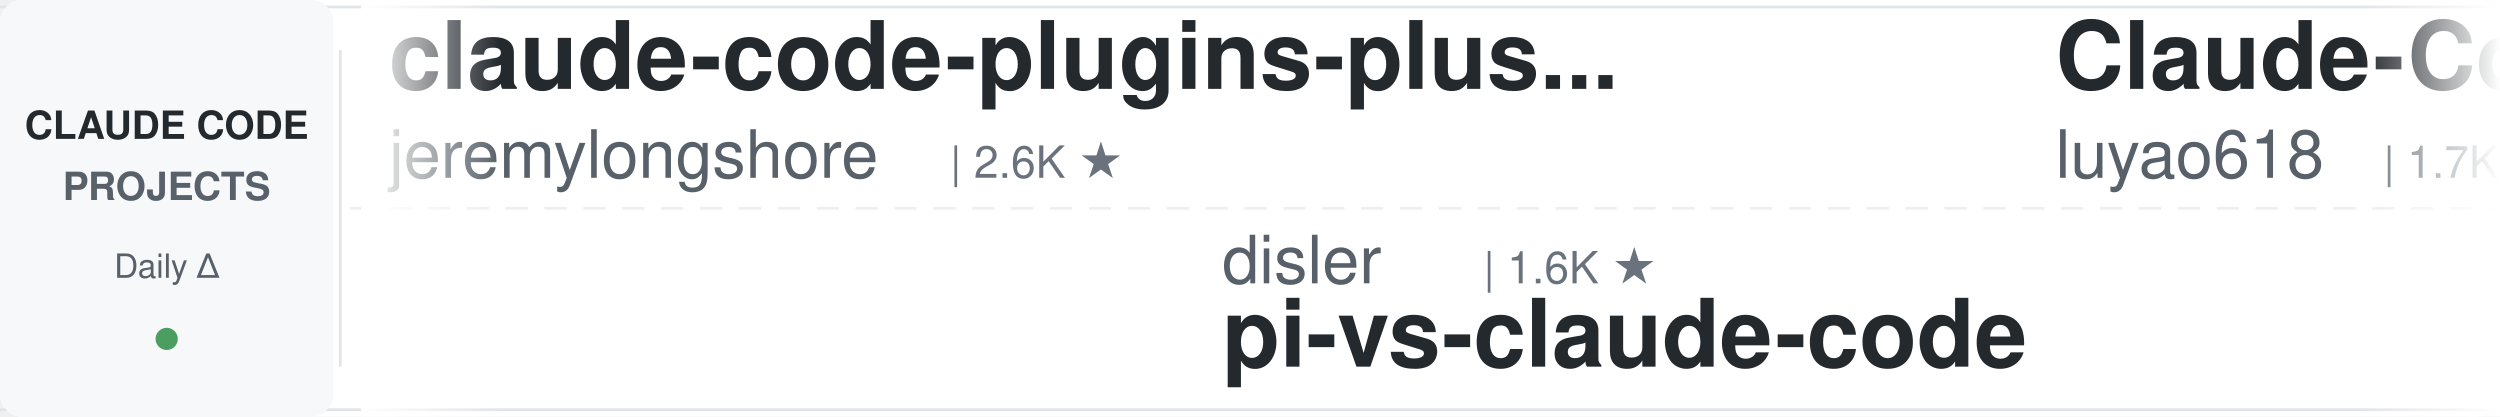
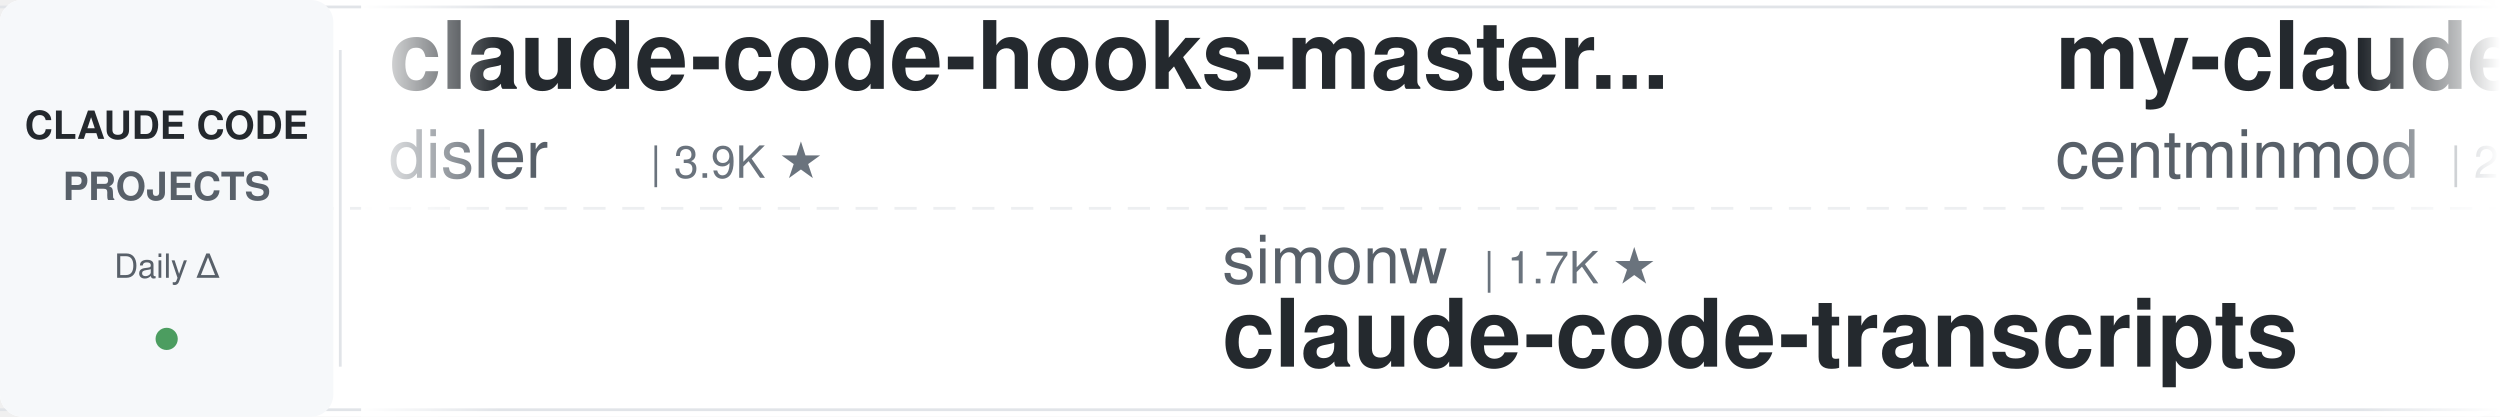
<svg xmlns="http://www.w3.org/2000/svg" width="900" height="150">
  <defs>
    <linearGradient id="leftFade" x1="0%" y1="0%" x2="100%" y2="0%">
      <stop offset="0%" style="stop-color:#ffffff;stop-opacity:1" />
      <stop offset="100%" style="stop-color:#ffffff;stop-opacity:0" />
    </linearGradient>
    <linearGradient id="rightFade" x1="0%" y1="0%" x2="100%" y2="0%">
      <stop offset="0%" style="stop-color:#ffffff;stop-opacity:0" />
      <stop offset="100%" style="stop-color:#ffffff;stop-opacity:1" />
    </linearGradient>
  </defs>
  <rect width="900" height="150" fill="#ffffff" rx="8" />
  <rect x="0" y="2" width="900" height="1" fill="#e1e4e8" />
  <rect x="0" y="147" width="900" height="1" fill="#e1e4e8" />
  <line x1="0" y1="75" x2="900" y2="75" stroke="#e1e4e8" stroke-width="1" stroke-dasharray="8 6" opacity="0.6" />
  <rect x="0" y="0" width="120" height="150" fill="#f6f8fa" rx="8" />
  <text x="60" y="50" font-family="-apple-system, BlinkMacSystemFont, 'Segoe UI', Helvetica, Arial, sans-serif" font-size="14" font-weight="600" fill="#24292e" text-anchor="middle">CLAUDE CODE</text>
  <text x="60" y="72" font-family="-apple-system, BlinkMacSystemFont, 'Segoe UI', Helvetica, Arial, sans-serif" font-size="14" font-weight="600" fill="#586069" text-anchor="middle">PROJECTS</text>
  <text x="60" y="100" font-family="-apple-system, BlinkMacSystemFont, 'Segoe UI', Helvetica, Arial, sans-serif" font-size="12" font-weight="500" fill="#586069" text-anchor="middle">Daily Δ</text>
  <circle cx="60" cy="122" r="4" fill="#22863a" opacity="0.8" />
  <rect x="122" y="18" width="1" height="114" fill="#e1e4e8" />
  <clipPath id="tickerClip">
    <rect x="130" y="0" width="770" height="150" />
  </clipPath>
  <g clip-path="url(#tickerClip)">
    <g id="tickerItems">
      <animateTransform attributeName="transform" attributeType="XML" type="translate" from="0 0" to="-3000 0" dur="54s" repeatCount="indefinite" />
      <g transform="translate(0, 0)">
-         <text x="140" y="32" font-family="-apple-system, BlinkMacSystemFont, 'Segoe UI', Helvetica, Arial, sans-serif" font-size="34" font-weight="600" fill="#24292e">claude-code-plugins-plus...</text>
-         <text x="140" y="64" font-family="-apple-system, BlinkMacSystemFont, 'Segoe UI', Helvetica, Arial, sans-serif" font-size="24" font-weight="400" fill="#586069">jeremylongshore</text>
-         <text x="342" y="64" font-family="-apple-system, BlinkMacSystemFont, 'Segoe UI', Helvetica, Arial, sans-serif" font-size="16" font-weight="500" fill="#6a737d">| 2.6K ★</text>
+         <text x="140" y="32" font-family="-apple-system, BlinkMacSystemFont, 'Segoe UI', Helvetica, Arial, sans-serif" font-size="34" font-weight="600" fill="#24292e">claude-code-hooks-master...</text>
+         <text x="140" y="64" font-family="-apple-system, BlinkMacSystemFont, 'Segoe UI', Helvetica, Arial, sans-serif" font-size="24" font-weight="400" fill="#586069">disler</text>
+         <text x="234" y="64" font-family="-apple-system, BlinkMacSystemFont, 'Segoe UI', Helvetica, Arial, sans-serif" font-size="16" font-weight="500" fill="#6a737d">| 3.9K ★</text>
      </g>
      <g transform="translate(300, 0)">
-         <text x="140" y="102" font-family="-apple-system, BlinkMacSystemFont, 'Segoe UI', Helvetica, Arial, sans-serif" font-size="24" font-weight="400" fill="#586069">disler</text>
-         <text x="234" y="102" font-family="-apple-system, BlinkMacSystemFont, 'Segoe UI', Helvetica, Arial, sans-serif" font-size="16" font-weight="500" fill="#6a737d">| 1.6K ★</text>
-         <text x="140" y="132" font-family="-apple-system, BlinkMacSystemFont, 'Segoe UI', Helvetica, Arial, sans-serif" font-size="34" font-weight="600" fill="#24292e">pi-vs-claude-code</text>
+         <text x="140" y="102" font-family="-apple-system, BlinkMacSystemFont, 'Segoe UI', Helvetica, Arial, sans-serif" font-size="24" font-weight="400" fill="#586069">simonw</text>
+         <text x="234" y="102" font-family="-apple-system, BlinkMacSystemFont, 'Segoe UI', Helvetica, Arial, sans-serif" font-size="16" font-weight="500" fill="#6a737d">| 1.7K ★</text>
+         <text x="140" y="132" font-family="-apple-system, BlinkMacSystemFont, 'Segoe UI', Helvetica, Arial, sans-serif" font-size="34" font-weight="600" fill="#24292e">claude-code-transcripts</text>
      </g>
      <g transform="translate(600, 0)">
-         <text x="140" y="32" font-family="-apple-system, BlinkMacSystemFont, 'Segoe UI', Helvetica, Arial, sans-serif" font-size="34" font-weight="600" fill="#24292e">Claude-Code-Source-Study</text>
-         <text x="140" y="64" font-family="-apple-system, BlinkMacSystemFont, 'Segoe UI', Helvetica, Arial, sans-serif" font-size="24" font-weight="400" fill="#586069">luyao618</text>
-         <text x="258" y="64" font-family="-apple-system, BlinkMacSystemFont, 'Segoe UI', Helvetica, Arial, sans-serif" font-size="16" font-weight="500" fill="#6a737d">| 1.7K ★</text>
+         <text x="140" y="32" font-family="-apple-system, BlinkMacSystemFont, 'Segoe UI', Helvetica, Arial, sans-serif" font-size="34" font-weight="600" fill="#24292e">my-claude-code-setup</text>
+         <text x="140" y="64" font-family="-apple-system, BlinkMacSystemFont, 'Segoe UI', Helvetica, Arial, sans-serif" font-size="24" font-weight="400" fill="#586069">centminmod</text>
+         <text x="282" y="64" font-family="-apple-system, BlinkMacSystemFont, 'Segoe UI', Helvetica, Arial, sans-serif" font-size="16" font-weight="500" fill="#6a737d">| 2.6K ★</text>
      </g>
      <g transform="translate(900, 0)">
-         <text x="140" y="102" font-family="-apple-system, BlinkMacSystemFont, 'Segoe UI', Helvetica, Arial, sans-serif" font-size="24" font-weight="400" fill="#586069">RichardAtCT</text>
-         <text x="294" y="102" font-family="-apple-system, BlinkMacSystemFont, 'Segoe UI', Helvetica, Arial, sans-serif" font-size="16" font-weight="500" fill="#6a737d">| 2.8K ★</text>
-         <text x="140" y="132" font-family="-apple-system, BlinkMacSystemFont, 'Segoe UI', Helvetica, Arial, sans-serif" font-size="34" font-weight="600" fill="#24292e">claude-code-telegram</text>
+         <text x="140" y="102" font-family="-apple-system, BlinkMacSystemFont, 'Segoe UI', Helvetica, Arial, sans-serif" font-size="24" font-weight="400" fill="#586069">zebbern</text>
+         <text x="246" y="102" font-family="-apple-system, BlinkMacSystemFont, 'Segoe UI', Helvetica, Arial, sans-serif" font-size="16" font-weight="500" fill="#6a737d">| 4.6K ★</text>
+         <text x="140" y="132" font-family="-apple-system, BlinkMacSystemFont, 'Segoe UI', Helvetica, Arial, sans-serif" font-size="34" font-weight="600" fill="#24292e">claude-code-guide</text>
      </g>
      <g transform="translate(1200, 0)">
-         <text x="140" y="32" font-family="-apple-system, BlinkMacSystemFont, 'Segoe UI', Helvetica, Arial, sans-serif" font-size="34" font-weight="600" fill="#24292e">claude-code-base-action</text>
-         <text x="140" y="64" font-family="-apple-system, BlinkMacSystemFont, 'Segoe UI', Helvetica, Arial, sans-serif" font-size="24" font-weight="400" fill="#586069">anthropics</text>
-         <text x="282" y="64" font-family="-apple-system, BlinkMacSystemFont, 'Segoe UI', Helvetica, Arial, sans-serif" font-size="16" font-weight="500" fill="#6a737d">| 943 ★</text>
+         <text x="140" y="32" font-family="-apple-system, BlinkMacSystemFont, 'Segoe UI', Helvetica, Arial, sans-serif" font-size="34" font-weight="600" fill="#24292e">andrej-karpathy-skills</text>
+         <text x="140" y="64" font-family="-apple-system, BlinkMacSystemFont, 'Segoe UI', Helvetica, Arial, sans-serif" font-size="24" font-weight="400" fill="#586069">multica-ai</text>
+         <text x="282" y="64" font-family="-apple-system, BlinkMacSystemFont, 'Segoe UI', Helvetica, Arial, sans-serif" font-size="16" font-weight="500" fill="#6a737d">| 201.5K ★</text>
      </g>
      <g transform="translate(1500, 0)">
-         <text x="140" y="102" font-family="-apple-system, BlinkMacSystemFont, 'Segoe UI', Helvetica, Arial, sans-serif" font-size="24" font-weight="400" fill="#586069">hangsman</text>
-         <text x="258" y="102" font-family="-apple-system, BlinkMacSystemFont, 'Segoe UI', Helvetica, Arial, sans-serif" font-size="16" font-weight="500" fill="#6a737d">| 792 ★</text>
+         <text x="140" y="102" font-family="-apple-system, BlinkMacSystemFont, 'Segoe UI', Helvetica, Arial, sans-serif" font-size="24" font-weight="400" fill="#586069">AprilNEA</text>
+         <text x="258" y="102" font-family="-apple-system, BlinkMacSystemFont, 'Segoe UI', Helvetica, Arial, sans-serif" font-size="16" font-weight="500" fill="#6a737d">| 392 ★</text>
        <text x="140" y="132" font-family="-apple-system, BlinkMacSystemFont, 'Segoe UI', Helvetica, Arial, sans-serif" font-size="34" font-weight="600" fill="#24292e">claude-code-source</text>
      </g>
      <g transform="translate(1800, 0)">
-         <text x="140" y="32" font-family="-apple-system, BlinkMacSystemFont, 'Segoe UI', Helvetica, Arial, sans-serif" font-size="34" font-weight="600" fill="#24292e">everything-claude-code-z...</text>
-         <text x="140" y="64" font-family="-apple-system, BlinkMacSystemFont, 'Segoe UI', Helvetica, Arial, sans-serif" font-size="24" font-weight="400" fill="#586069">xu-xiang</text>
-         <text x="258" y="64" font-family="-apple-system, BlinkMacSystemFont, 'Segoe UI', Helvetica, Arial, sans-serif" font-size="16" font-weight="500" fill="#6a737d">| 1.8K ★</text>
+         <text x="140" y="32" font-family="-apple-system, BlinkMacSystemFont, 'Segoe UI', Helvetica, Arial, sans-serif" font-size="34" font-weight="600" fill="#24292e">claude-code-best-practic...</text>
+         <text x="140" y="64" font-family="-apple-system, BlinkMacSystemFont, 'Segoe UI', Helvetica, Arial, sans-serif" font-size="24" font-weight="400" fill="#586069">shanraisshan</text>
+         <text x="306" y="64" font-family="-apple-system, BlinkMacSystemFont, 'Segoe UI', Helvetica, Arial, sans-serif" font-size="16" font-weight="500" fill="#6a737d">| 64.3K ★</text>
      </g>
      <g transform="translate(2100, 0)">
-         <text x="140" y="102" font-family="-apple-system, BlinkMacSystemFont, 'Segoe UI', Helvetica, Arial, sans-serif" font-size="24" font-weight="400" fill="#586069">digitalsamba</text>
-         <text x="306" y="102" font-family="-apple-system, BlinkMacSystemFont, 'Segoe UI', Helvetica, Arial, sans-serif" font-size="16" font-weight="500" fill="#6a737d">| 1.9K ★</text>
-         <text x="140" y="132" font-family="-apple-system, BlinkMacSystemFont, 'Segoe UI', Helvetica, Arial, sans-serif" font-size="34" font-weight="600" fill="#24292e">claude-code-video-toolki...</text>
+         <text x="140" y="102" font-family="-apple-system, BlinkMacSystemFont, 'Segoe UI', Helvetica, Arial, sans-serif" font-size="24" font-weight="400" fill="#586069">alejandrobalderas</text>
+         <text x="366" y="102" font-family="-apple-system, BlinkMacSystemFont, 'Segoe UI', Helvetica, Arial, sans-serif" font-size="16" font-weight="500" fill="#6a737d">| 2.8K ★</text>
+         <text x="140" y="132" font-family="-apple-system, BlinkMacSystemFont, 'Segoe UI', Helvetica, Arial, sans-serif" font-size="34" font-weight="600" fill="#24292e">claude-code-from-source</text>
      </g>
      <g transform="translate(2400, 0)">
-         <text x="140" y="32" font-family="-apple-system, BlinkMacSystemFont, 'Segoe UI', Helvetica, Arial, sans-serif" font-size="34" font-weight="600" fill="#24292e">free-claude-code</text>
-         <text x="140" y="64" font-family="-apple-system, BlinkMacSystemFont, 'Segoe UI', Helvetica, Arial, sans-serif" font-size="24" font-weight="400" fill="#586069">Alishahryar1</text>
-         <text x="306" y="64" font-family="-apple-system, BlinkMacSystemFont, 'Segoe UI', Helvetica, Arial, sans-serif" font-size="16" font-weight="500" fill="#6a737d">| 45.2K ★</text>
+         <text x="140" y="32" font-family="-apple-system, BlinkMacSystemFont, 'Segoe UI', Helvetica, Arial, sans-serif" font-size="34" font-weight="600" fill="#24292e">claude-code-cli</text>
+         <text x="140" y="64" font-family="-apple-system, BlinkMacSystemFont, 'Segoe UI', Helvetica, Arial, sans-serif" font-size="24" font-weight="400" fill="#586069">huangserva</text>
+         <text x="282" y="64" font-family="-apple-system, BlinkMacSystemFont, 'Segoe UI', Helvetica, Arial, sans-serif" font-size="16" font-weight="500" fill="#6a737d">| 622 ★</text>
      </g>
      <g transform="translate(2700, 0)">
-         <text x="140" y="102" font-family="-apple-system, BlinkMacSystemFont, 'Segoe UI', Helvetica, Arial, sans-serif" font-size="24" font-weight="400" fill="#586069">Piebald-AI</text>
-         <text x="282" y="102" font-family="-apple-system, BlinkMacSystemFont, 'Segoe UI', Helvetica, Arial, sans-serif" font-size="16" font-weight="500" fill="#6a737d">| 12.2K ★</text>
-         <text x="140" y="132" font-family="-apple-system, BlinkMacSystemFont, 'Segoe UI', Helvetica, Arial, sans-serif" font-size="34" font-weight="600" fill="#24292e">claude-code-system-promp...</text>
+         <text x="140" y="102" font-family="-apple-system, BlinkMacSystemFont, 'Segoe UI', Helvetica, Arial, sans-serif" font-size="24" font-weight="400" fill="#586069">lintsinghua</text>
+         <text x="294" y="102" font-family="-apple-system, BlinkMacSystemFont, 'Segoe UI', Helvetica, Arial, sans-serif" font-size="16" font-weight="500" fill="#6a737d">| 4.1K ★</text>
+         <text x="140" y="132" font-family="-apple-system, BlinkMacSystemFont, 'Segoe UI', Helvetica, Arial, sans-serif" font-size="34" font-weight="600" fill="#24292e">claude-code-book</text>
      </g>
      <g transform="translate(3000, 0)">
-         <text x="140" y="32" font-family="-apple-system, BlinkMacSystemFont, 'Segoe UI', Helvetica, Arial, sans-serif" font-size="34" font-weight="600" fill="#24292e">claude-code-plugins-plus...</text>
-         <text x="140" y="64" font-family="-apple-system, BlinkMacSystemFont, 'Segoe UI', Helvetica, Arial, sans-serif" font-size="24" font-weight="400" fill="#586069">jeremylongshore</text>
-         <text x="342" y="64" font-family="-apple-system, BlinkMacSystemFont, 'Segoe UI', Helvetica, Arial, sans-serif" font-size="16" font-weight="500" fill="#6a737d">| 2.6K ★</text>
+         <text x="140" y="32" font-family="-apple-system, BlinkMacSystemFont, 'Segoe UI', Helvetica, Arial, sans-serif" font-size="34" font-weight="600" fill="#24292e">claude-code-hooks-master...</text>
+         <text x="140" y="64" font-family="-apple-system, BlinkMacSystemFont, 'Segoe UI', Helvetica, Arial, sans-serif" font-size="24" font-weight="400" fill="#586069">disler</text>
+         <text x="234" y="64" font-family="-apple-system, BlinkMacSystemFont, 'Segoe UI', Helvetica, Arial, sans-serif" font-size="16" font-weight="500" fill="#6a737d">| 3.9K ★</text>
      </g>
      <g transform="translate(3300, 0)">
-         <text x="140" y="102" font-family="-apple-system, BlinkMacSystemFont, 'Segoe UI', Helvetica, Arial, sans-serif" font-size="24" font-weight="400" fill="#586069">disler</text>
-         <text x="234" y="102" font-family="-apple-system, BlinkMacSystemFont, 'Segoe UI', Helvetica, Arial, sans-serif" font-size="16" font-weight="500" fill="#6a737d">| 1.6K ★</text>
-         <text x="140" y="132" font-family="-apple-system, BlinkMacSystemFont, 'Segoe UI', Helvetica, Arial, sans-serif" font-size="34" font-weight="600" fill="#24292e">pi-vs-claude-code</text>
+         <text x="140" y="102" font-family="-apple-system, BlinkMacSystemFont, 'Segoe UI', Helvetica, Arial, sans-serif" font-size="24" font-weight="400" fill="#586069">simonw</text>
+         <text x="234" y="102" font-family="-apple-system, BlinkMacSystemFont, 'Segoe UI', Helvetica, Arial, sans-serif" font-size="16" font-weight="500" fill="#6a737d">| 1.7K ★</text>
+         <text x="140" y="132" font-family="-apple-system, BlinkMacSystemFont, 'Segoe UI', Helvetica, Arial, sans-serif" font-size="34" font-weight="600" fill="#24292e">claude-code-transcripts</text>
      </g>
      <g transform="translate(3600, 0)">
-         <text x="140" y="32" font-family="-apple-system, BlinkMacSystemFont, 'Segoe UI', Helvetica, Arial, sans-serif" font-size="34" font-weight="600" fill="#24292e">Claude-Code-Source-Study</text>
-         <text x="140" y="64" font-family="-apple-system, BlinkMacSystemFont, 'Segoe UI', Helvetica, Arial, sans-serif" font-size="24" font-weight="400" fill="#586069">luyao618</text>
-         <text x="258" y="64" font-family="-apple-system, BlinkMacSystemFont, 'Segoe UI', Helvetica, Arial, sans-serif" font-size="16" font-weight="500" fill="#6a737d">| 1.7K ★</text>
+         <text x="140" y="32" font-family="-apple-system, BlinkMacSystemFont, 'Segoe UI', Helvetica, Arial, sans-serif" font-size="34" font-weight="600" fill="#24292e">my-claude-code-setup</text>
+         <text x="140" y="64" font-family="-apple-system, BlinkMacSystemFont, 'Segoe UI', Helvetica, Arial, sans-serif" font-size="24" font-weight="400" fill="#586069">centminmod</text>
+         <text x="282" y="64" font-family="-apple-system, BlinkMacSystemFont, 'Segoe UI', Helvetica, Arial, sans-serif" font-size="16" font-weight="500" fill="#6a737d">| 2.6K ★</text>
      </g>
      <g transform="translate(3900, 0)">
-         <text x="140" y="102" font-family="-apple-system, BlinkMacSystemFont, 'Segoe UI', Helvetica, Arial, sans-serif" font-size="24" font-weight="400" fill="#586069">RichardAtCT</text>
-         <text x="294" y="102" font-family="-apple-system, BlinkMacSystemFont, 'Segoe UI', Helvetica, Arial, sans-serif" font-size="16" font-weight="500" fill="#6a737d">| 2.8K ★</text>
-         <text x="140" y="132" font-family="-apple-system, BlinkMacSystemFont, 'Segoe UI', Helvetica, Arial, sans-serif" font-size="34" font-weight="600" fill="#24292e">claude-code-telegram</text>
+         <text x="140" y="102" font-family="-apple-system, BlinkMacSystemFont, 'Segoe UI', Helvetica, Arial, sans-serif" font-size="24" font-weight="400" fill="#586069">zebbern</text>
+         <text x="246" y="102" font-family="-apple-system, BlinkMacSystemFont, 'Segoe UI', Helvetica, Arial, sans-serif" font-size="16" font-weight="500" fill="#6a737d">| 4.6K ★</text>
+         <text x="140" y="132" font-family="-apple-system, BlinkMacSystemFont, 'Segoe UI', Helvetica, Arial, sans-serif" font-size="34" font-weight="600" fill="#24292e">claude-code-guide</text>
      </g>
    </g>
  </g>
  <rect x="130" y="0" width="50" height="150" fill="url(#leftFade)" />
  <rect x="850" y="0" width="50" height="150" fill="url(#rightFade)" />
</svg>
